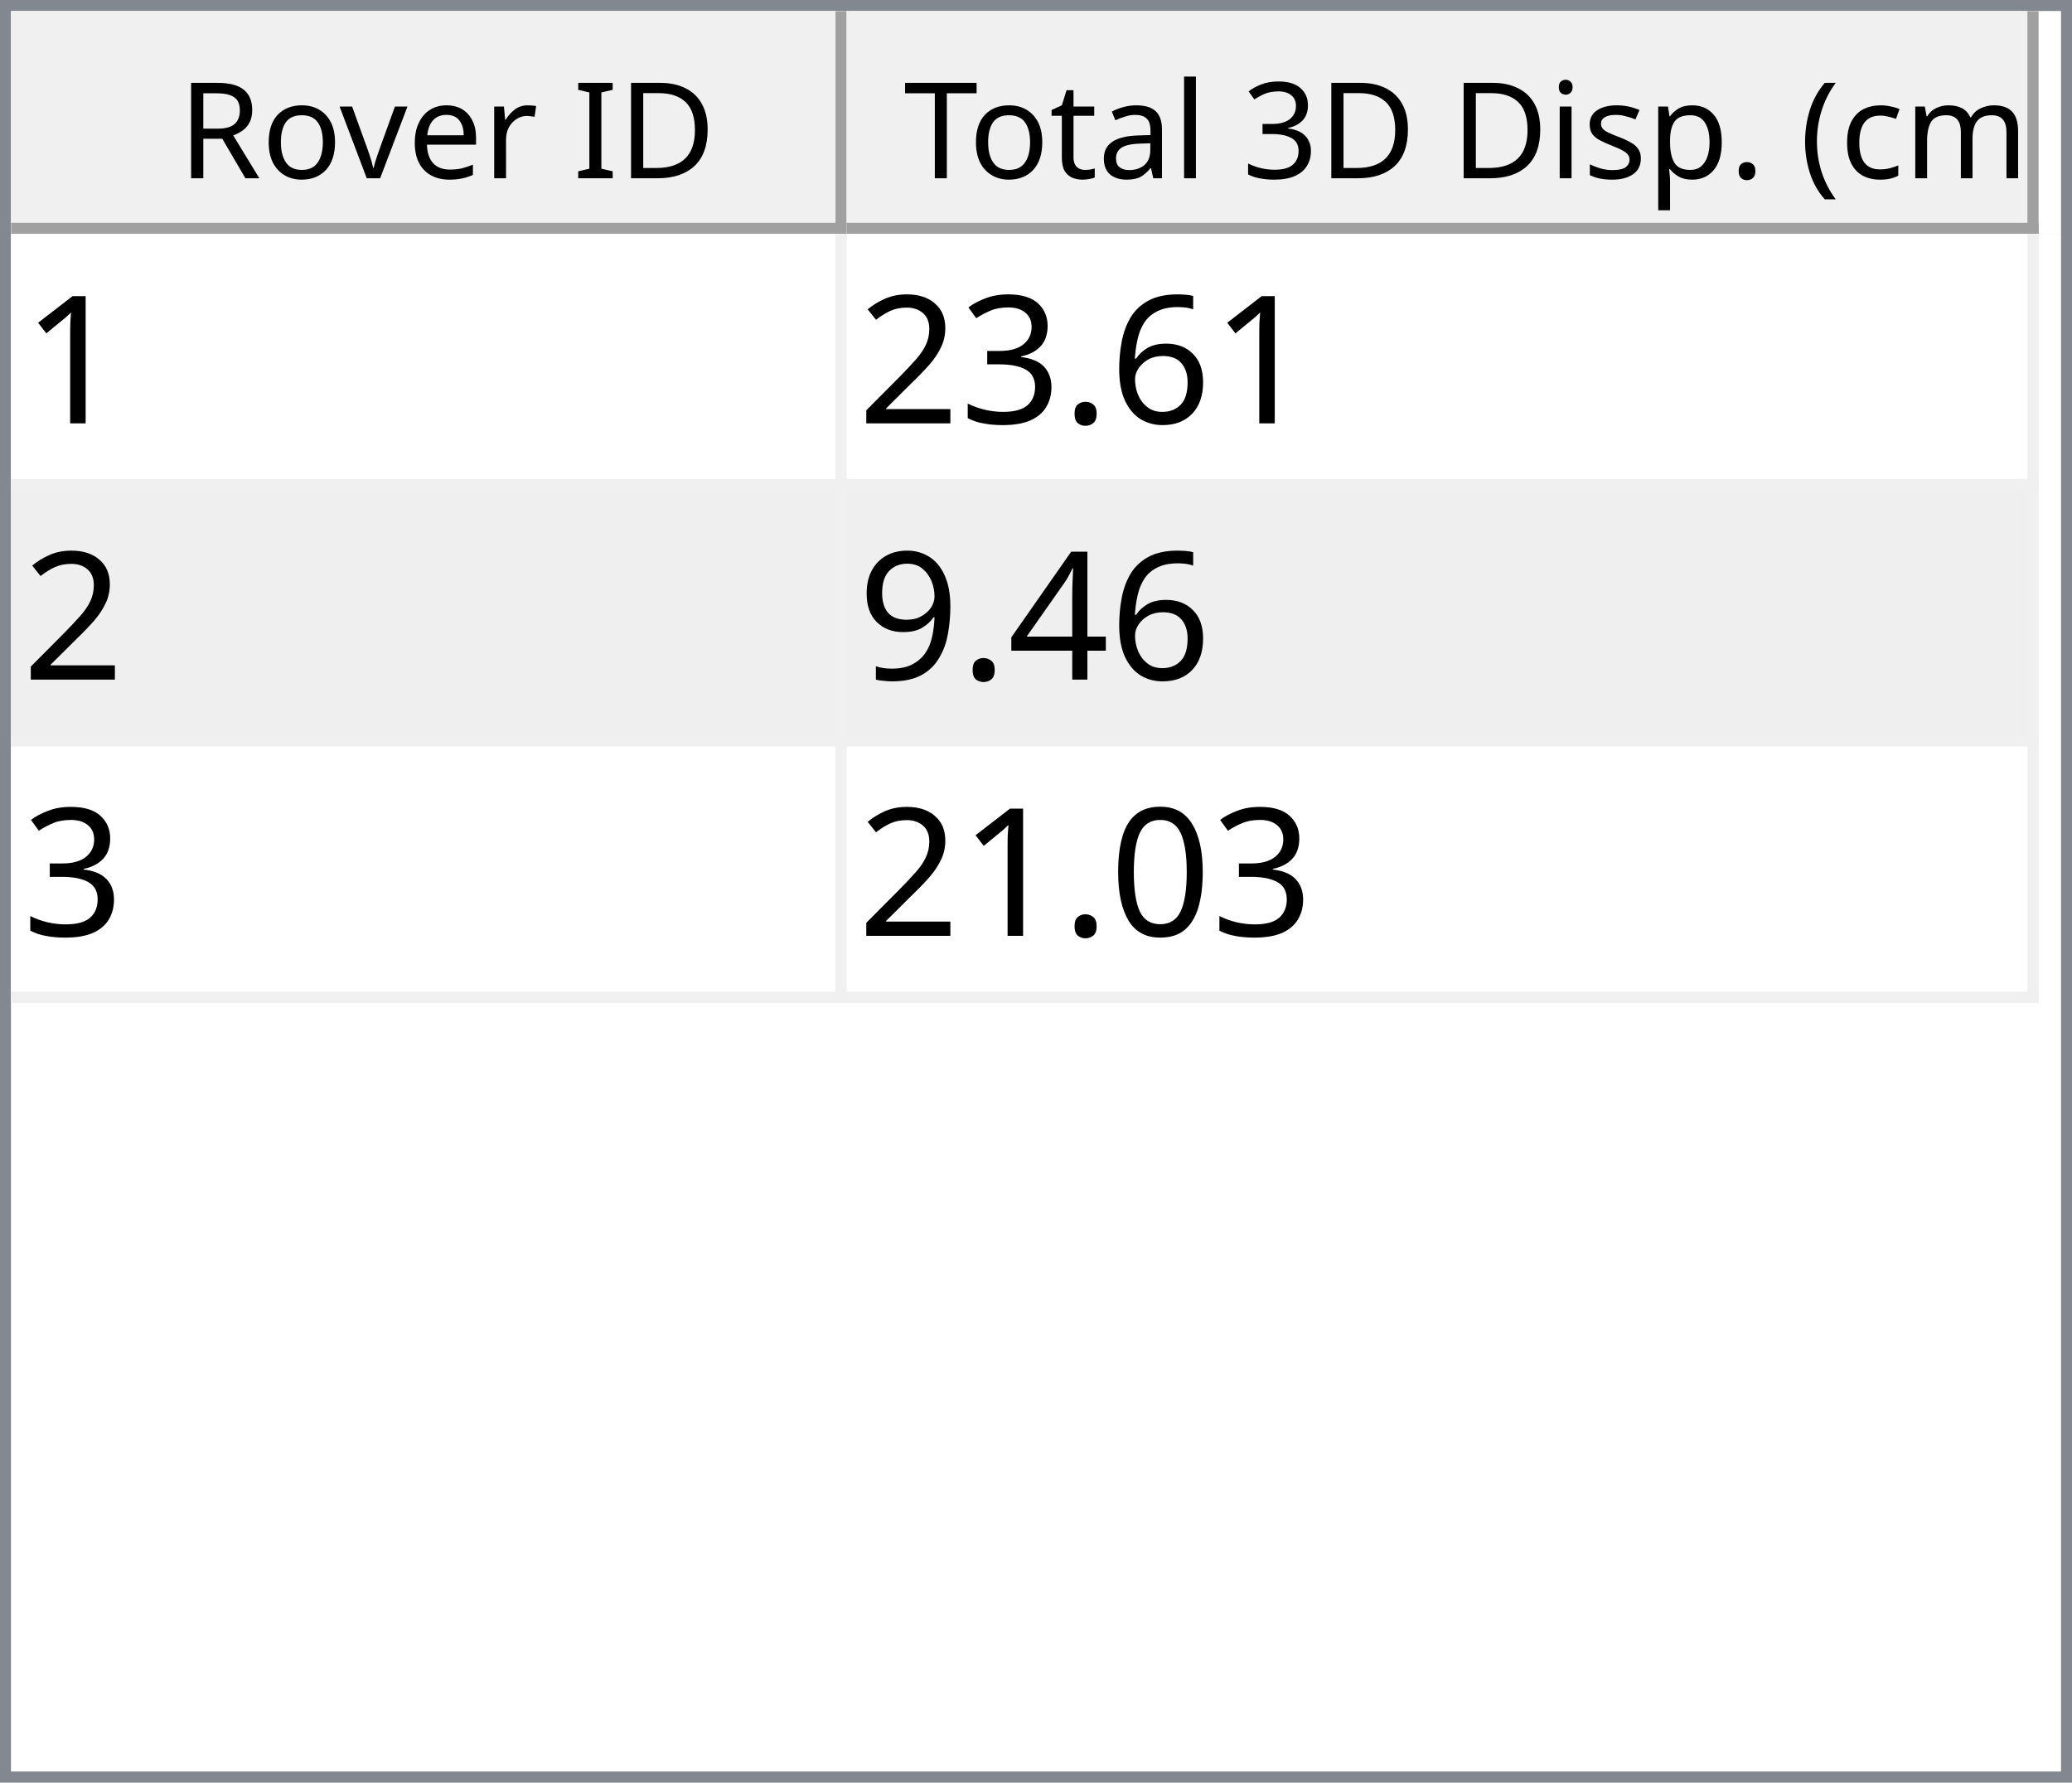
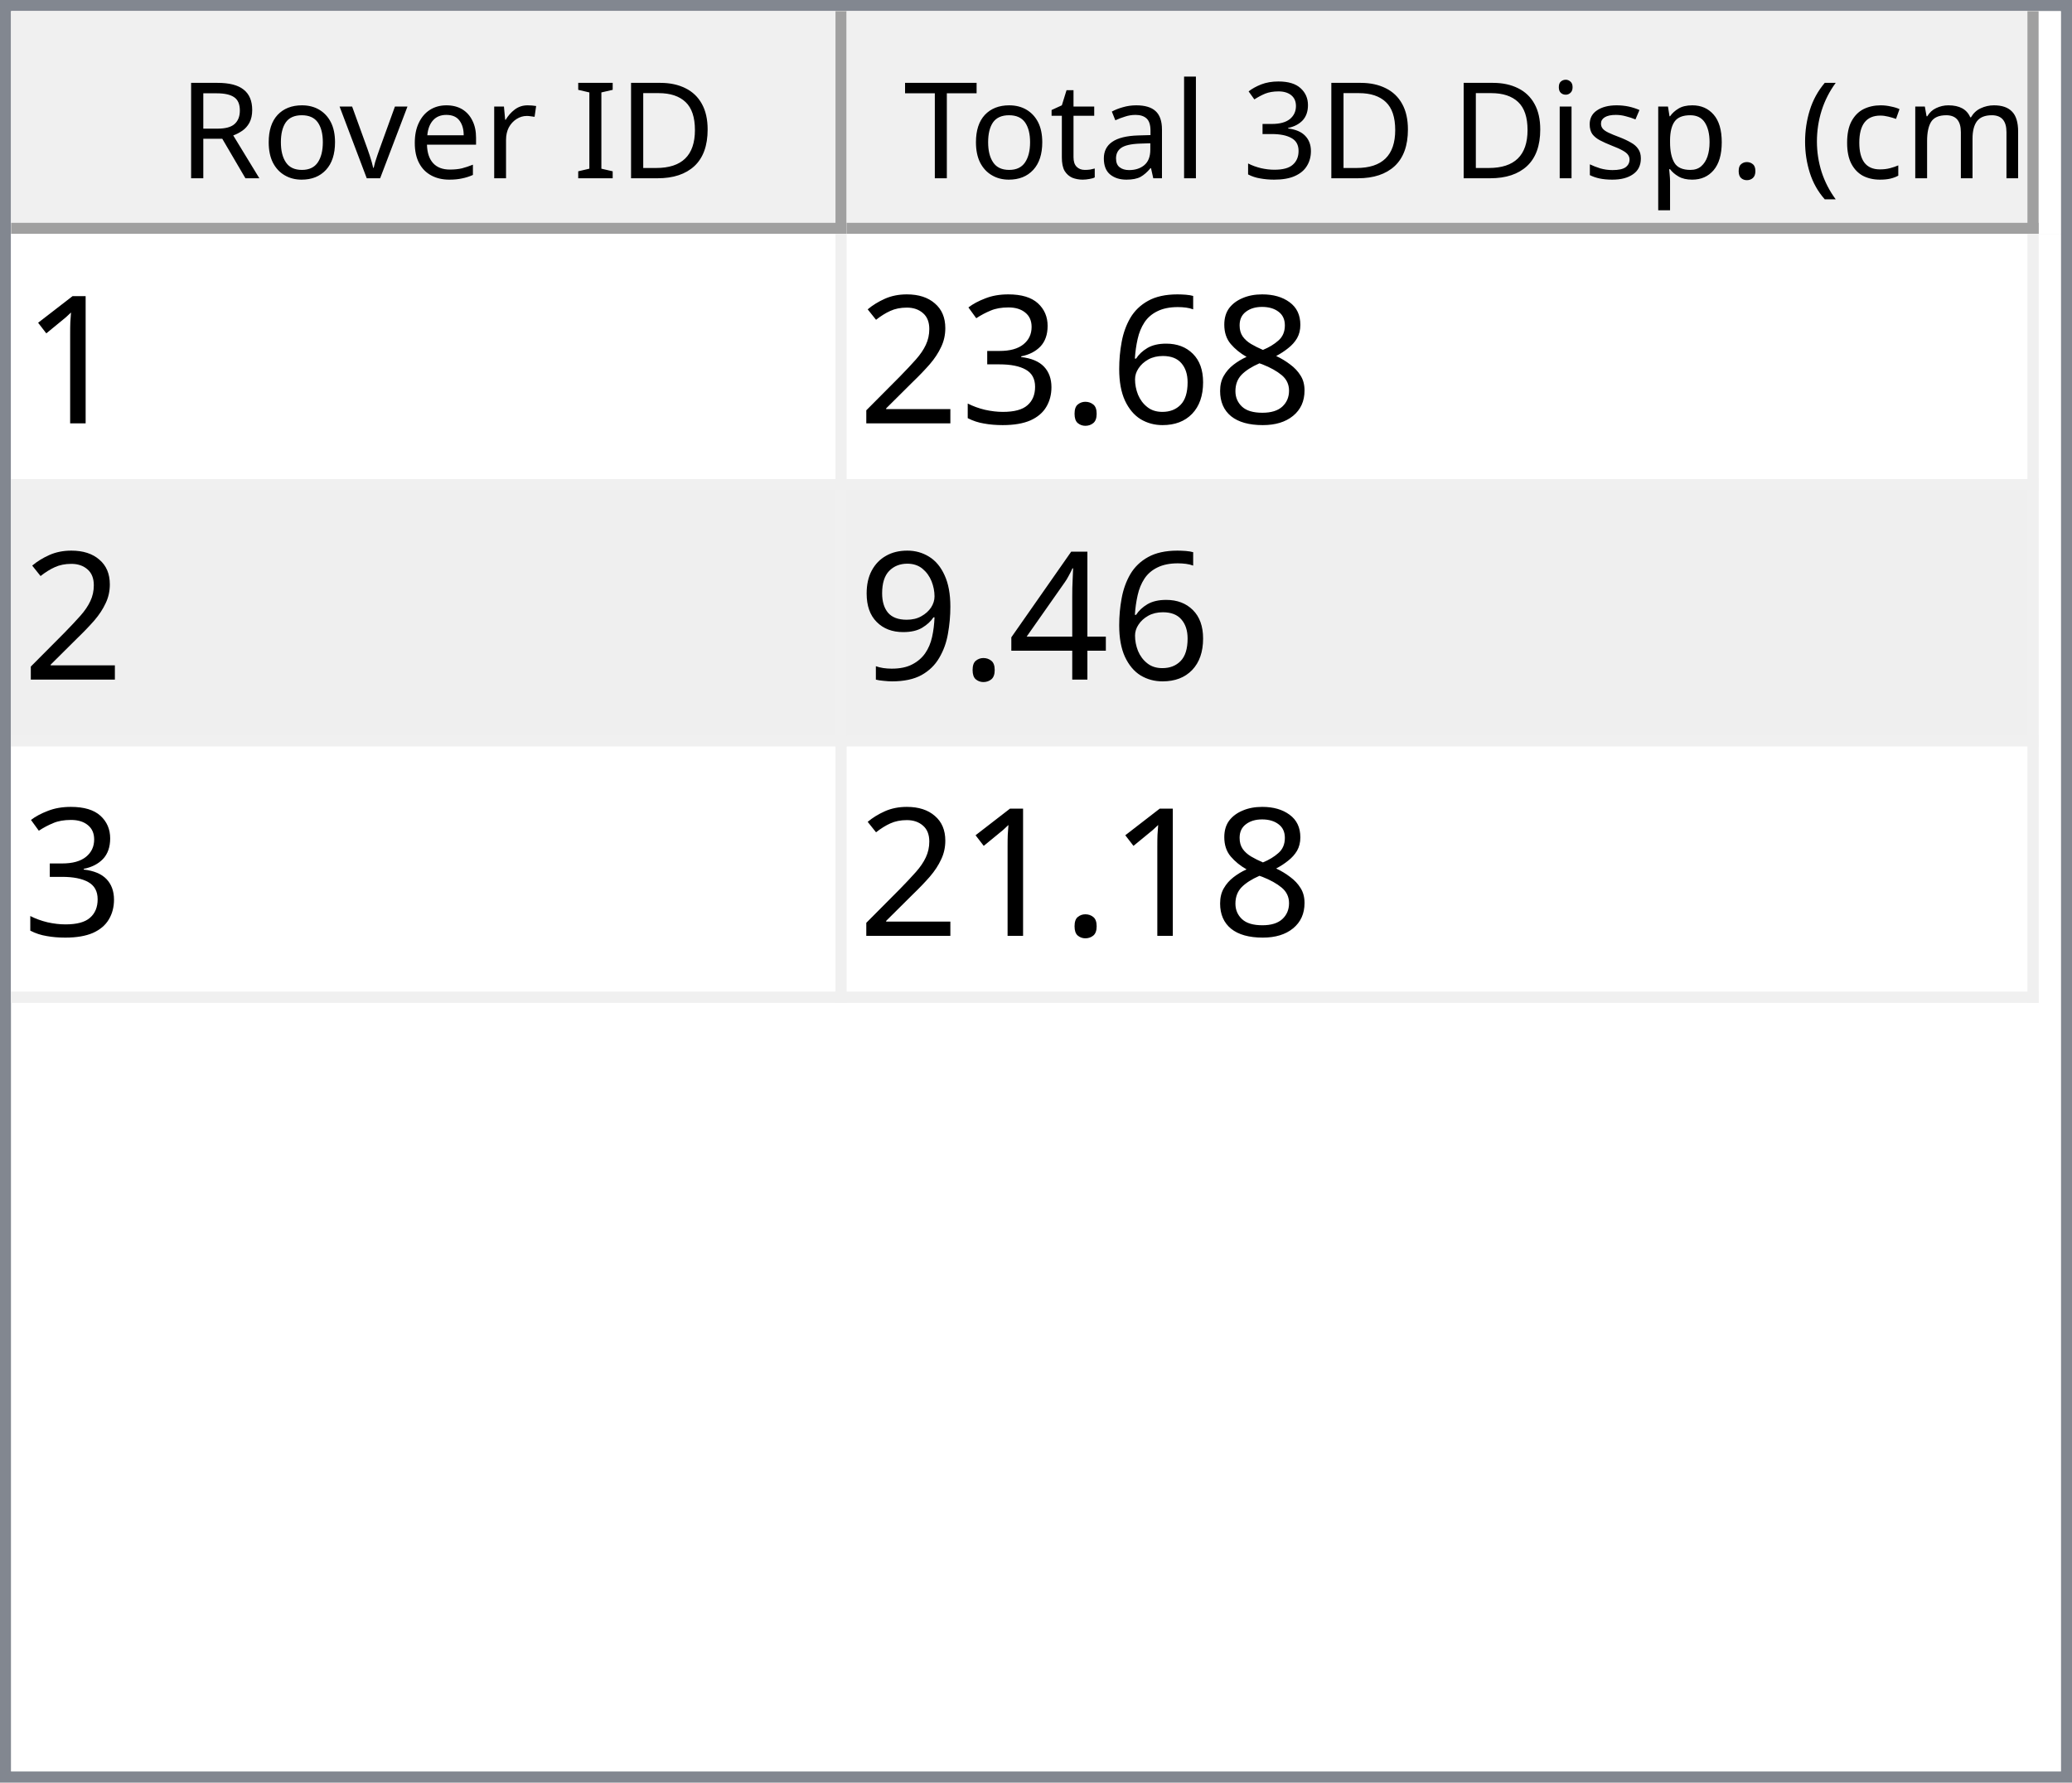
<svg xmlns="http://www.w3.org/2000/svg" style="fill-opacity:1; color-rendering:auto; color-interpolation:auto; text-rendering:auto; stroke:black; stroke-linecap:square; stroke-miterlimit:10; shape-rendering:auto; stroke-opacity:1; fill:black; stroke-dasharray:none; font-weight:normal; stroke-width:1; font-family:'Dialog'; font-style:normal; stroke-linejoin:miter; font-size:12px; stroke-dashoffset:0; image-rendering:auto;" width="186" height="160">
  <defs id="genericDefs" />
  <g>
    <defs id="defs1">
      <clipPath clipPathUnits="userSpaceOnUse" id="clipPath1">
        <path d="M0 0 L186 0 L186 160 L0 160 L0 0 Z" />
      </clipPath>
      <clipPath clipPathUnits="userSpaceOnUse" id="clipPath2">
        <path d="M0 0 L0 160 L186 160 L186 0 Z" />
      </clipPath>
      <clipPath clipPathUnits="userSpaceOnUse" id="clipPath3">
        <path d="M0 0 L0 20 L184 20 L184 0 Z" />
      </clipPath>
      <clipPath clipPathUnits="userSpaceOnUse" id="clipPath4">
        <path d="M0 0 L0 20 L75 20 L75 0 Z" />
      </clipPath>
      <clipPath clipPathUnits="userSpaceOnUse" id="clipPath5">
        <path d="M1 1 L1 19 L74 19 L74 1 Z" />
      </clipPath>
      <clipPath clipPathUnits="userSpaceOnUse" id="clipPath6">
        <path d="M0 0 L0 18 L73 18 L73 0 Z" />
      </clipPath>
      <clipPath clipPathUnits="userSpaceOnUse" id="clipPath7">
        <path d="M-0.5 -0.5 L-0.5 19.5 L74.5 19.5 L74.5 -0.5 Z" />
      </clipPath>
      <clipPath clipPathUnits="userSpaceOnUse" id="clipPath8">
        <path d="M0 0 L0 20 L107 20 L107 0 Z" />
      </clipPath>
      <clipPath clipPathUnits="userSpaceOnUse" id="clipPath9">
        <path d="M1 1 L1 19 L106 19 L106 1 Z" />
      </clipPath>
      <clipPath clipPathUnits="userSpaceOnUse" id="clipPath10">
        <path d="M0 0 L0 18 L105 18 L105 0 Z" />
      </clipPath>
      <clipPath clipPathUnits="userSpaceOnUse" id="clipPath11">
        <path d="M-0.5 -0.5 L-0.5 19.5 L106.5 19.5 L106.5 -0.5 Z" />
      </clipPath>
      <clipPath clipPathUnits="userSpaceOnUse" id="clipPath12">
        <path d="M0 0 L0 138 L184 138 L184 0 Z" />
      </clipPath>
      <clipPath clipPathUnits="userSpaceOnUse" id="clipPath13">
        <path d="M0 0 L0 69 L182 69 L182 0 Z" />
      </clipPath>
      <clipPath clipPathUnits="userSpaceOnUse" id="clipPath14">
        <path d="M-0.5 -0.5 L-0.5 68.5 L181.5 68.5 L181.5 -0.5 Z" />
      </clipPath>
      <clipPath clipPathUnits="userSpaceOnUse" id="clipPath15">
        <path d="M0 0 L0 22 L74 22 L74 0 Z" />
      </clipPath>
      <clipPath clipPathUnits="userSpaceOnUse" id="clipPath16">
        <path d="M0 0 L0 22 L106 22 L106 0 Z" />
      </clipPath>
      <font horiz-adv-x="64.551" id="font1">
        <font-face ascent="107.91" descent="25.098" units-per-em="100" style="font-style:normal; font-family:Segoe UI; font-weight:normal;" />
        <missing-glyph horiz-adv-x="64.551" d="M8.109 0 L8.109 68.266 L56.453 68.266 L56.453 0 L8.109 0 ZM15.328 7.234 L49.219 7.234 L49.219 61.031 L15.328 61.031 L15.328 7.234 Z" />
        <glyph unicode="D" horiz-adv-x="70.117" d="M9.188 0 L9.188 70.016 L28.516 70.016 Q65.531 70.016 65.531 35.891 Q65.531 19.672 55.25 9.836 Q44.969 0 27.734 0 L9.188 0 ZM17.391 62.594 L17.391 7.422 L27.828 7.422 Q41.609 7.422 49.273 14.797 Q56.938 22.172 56.938 35.688 Q56.938 62.594 28.328 62.594 L17.391 62.594 Z" />
        <glyph unicode="I" horiz-adv-x="26.611" d="M17.391 0 L9.188 0 L9.188 70.016 L17.391 70.016 L17.391 0 Z" />
        <glyph unicode=" " horiz-adv-x="27.393" d="" />
        <glyph unicode="r" horiz-adv-x="34.766" d="M34.188 41.891 Q32.078 43.5 28.125 43.5 Q23 43.5 19.555 38.672 Q16.109 33.844 16.109 25.484 L16.109 0 L8.109 0 L8.109 50 L16.109 50 L16.109 39.703 L16.312 39.703 Q18.016 44.969 21.531 47.922 Q25.047 50.875 29.391 50.875 Q32.516 50.875 34.188 50.203 L34.188 41.891 Z" />
        <glyph unicode="e" horiz-adv-x="52.295" d="M48.297 23 L12.984 23 Q13.188 14.656 17.484 10.109 Q21.781 5.562 29.297 5.562 Q37.75 5.562 44.828 11.141 L44.828 3.609 Q38.234 -1.172 27.391 -1.172 Q16.797 -1.172 10.742 5.641 Q4.688 12.453 4.688 24.812 Q4.688 36.469 11.305 43.82 Q17.922 51.172 27.734 51.172 Q37.547 51.172 42.922 44.828 Q48.297 38.484 48.297 27.203 L48.297 23 ZM40.094 29.781 Q40.047 36.719 36.75 40.578 Q33.453 44.438 27.594 44.438 Q21.922 44.438 17.969 40.383 Q14.016 36.328 13.094 29.781 L40.094 29.781 Z" />
        <glyph unicode="v" horiz-adv-x="47.9" d="M47.406 50 L27.484 0 L19.625 0 L0.688 50 L9.469 50 L22.172 13.672 Q23.578 9.672 23.922 6.688 L24.125 6.688 Q24.609 10.453 25.688 13.484 L38.969 50 L47.406 50 Z" />
        <glyph unicode="o" horiz-adv-x="58.594" d="M29 -1.172 Q17.922 -1.172 11.305 5.836 Q4.688 12.844 4.688 24.422 Q4.688 37.016 11.57 44.094 Q18.453 51.172 30.172 51.172 Q41.359 51.172 47.633 44.289 Q53.906 37.406 53.906 25.203 Q53.906 13.234 47.141 6.031 Q40.375 -1.172 29 -1.172 ZM29.594 44.438 Q21.875 44.438 17.383 39.188 Q12.891 33.938 12.891 24.703 Q12.891 15.828 17.43 10.695 Q21.969 5.562 29.594 5.562 Q37.359 5.562 41.531 10.594 Q45.703 15.625 45.703 24.906 Q45.703 34.281 41.531 39.359 Q37.359 44.438 29.594 44.438 Z" />
        <glyph unicode="R" horiz-adv-x="59.814" d="M59.375 0 L49.609 0 L37.891 19.625 Q36.281 22.359 34.766 24.289 Q33.25 26.219 31.664 27.438 Q30.078 28.656 28.25 29.219 Q26.422 29.781 24.125 29.781 L17.391 29.781 L17.391 0 L9.188 0 L9.188 70.016 L30.078 70.016 Q34.672 70.016 38.555 68.867 Q42.438 67.719 45.289 65.375 Q48.141 63.031 49.758 59.547 Q51.375 56.062 51.375 51.375 Q51.375 47.703 50.273 44.656 Q49.172 41.609 47.148 39.211 Q45.125 36.812 42.266 35.133 Q39.406 33.453 35.844 32.516 L35.844 32.328 Q37.594 31.547 38.891 30.547 Q40.188 29.547 41.359 28.18 Q42.531 26.812 43.68 25.078 Q44.828 23.344 46.234 21.047 L59.375 0 ZM17.391 62.594 L17.391 37.203 L28.516 37.203 Q31.594 37.203 34.203 38.133 Q36.812 39.062 38.719 40.797 Q40.625 42.531 41.703 45.047 Q42.781 47.562 42.781 50.688 Q42.781 56.297 39.141 59.445 Q35.5 62.594 28.609 62.594 L17.391 62.594 Z" />
        <glyph unicode=")" horiz-adv-x="30.176" d="M8.297 -15.922 L1.172 -15.922 Q16.406 2.344 16.406 26.812 Q16.406 51.469 1.078 70.016 L8.297 70.016 Q23.531 52.156 23.531 26.703 Q23.531 1.375 8.297 -15.922 Z" />
        <glyph unicode="m" horiz-adv-x="86.133" d="M79.109 0 L71.094 0 L71.094 28.719 Q71.094 37.016 68.531 40.727 Q65.969 44.438 59.906 44.438 Q54.781 44.438 51.195 39.75 Q47.609 35.062 47.609 28.516 L47.609 0 L39.594 0 L39.594 29.688 Q39.594 44.438 28.219 44.438 Q22.953 44.438 19.531 40.016 Q16.109 35.594 16.109 28.516 L16.109 0 L8.109 0 L8.109 50 L16.109 50 L16.109 42.094 L16.312 42.094 Q21.625 51.172 31.844 51.172 Q36.969 51.172 40.773 48.312 Q44.578 45.453 46 40.828 Q51.562 51.172 62.594 51.172 Q79.109 51.172 79.109 30.812 L79.109 0 Z" />
        <glyph unicode="c" horiz-adv-x="46.191" d="M42.188 2.297 Q36.422 -1.172 28.516 -1.172 Q17.828 -1.172 11.258 5.789 Q4.688 12.75 4.688 23.828 Q4.688 36.188 11.766 43.68 Q18.844 51.172 30.672 51.172 Q37.25 51.172 42.281 48.734 L42.281 40.531 Q36.719 44.438 30.375 44.438 Q22.703 44.438 17.797 38.945 Q12.891 33.453 12.891 24.516 Q12.891 15.719 17.508 10.641 Q22.125 5.562 29.891 5.562 Q36.422 5.562 42.188 9.906 L42.188 2.297 Z" />
        <glyph unicode="(" horiz-adv-x="30.176" d="M29.109 -15.922 L21.969 -15.922 Q6.844 1.375 6.844 26.703 Q6.844 52.156 21.969 70.016 L29.203 70.016 Q13.875 51.469 13.875 26.812 Q13.875 2.344 29.109 -15.922 Z" />
        <glyph unicode="." horiz-adv-x="21.68" d="M10.891 -1.078 Q8.641 -1.078 7.055 0.539 Q5.469 2.156 5.469 4.391 Q5.469 6.641 7.055 8.273 Q8.641 9.906 10.891 9.906 Q13.188 9.906 14.797 8.273 Q16.406 6.641 16.406 4.391 Q16.406 2.156 14.797 0.539 Q13.188 -1.078 10.891 -1.078 Z" />
        <glyph unicode="p" horiz-adv-x="58.789" d="M16.312 7.234 L16.109 7.234 L16.109 -23 L8.109 -23 L8.109 50 L16.109 50 L16.109 41.219 L16.312 41.219 Q22.219 51.172 33.594 51.172 Q43.266 51.172 48.688 44.461 Q54.109 37.75 54.109 26.469 Q54.109 13.922 48 6.375 Q41.891 -1.172 31.297 -1.172 Q21.578 -1.172 16.312 7.234 ZM16.109 27.391 L16.109 20.406 Q16.109 14.203 20.141 9.883 Q24.172 5.562 30.375 5.562 Q37.641 5.562 41.773 11.133 Q45.906 16.703 45.906 26.609 Q45.906 34.969 42.047 39.703 Q38.188 44.438 31.594 44.438 Q24.609 44.438 20.359 39.578 Q16.109 34.719 16.109 27.391 Z" />
        <glyph unicode="s" horiz-adv-x="42.432" d="M5.078 1.812 L5.078 10.406 Q11.625 5.562 19.484 5.562 Q30.031 5.562 30.031 12.594 Q30.031 14.594 29.125 15.992 Q28.219 17.391 26.68 18.461 Q25.141 19.531 23.07 20.383 Q21 21.234 18.609 22.172 Q15.281 23.484 12.766 24.828 Q10.25 26.172 8.57 27.859 Q6.891 29.547 6.031 31.695 Q5.172 33.844 5.172 36.719 Q5.172 40.234 6.789 42.945 Q8.406 45.656 11.086 47.484 Q13.766 49.312 17.211 50.242 Q20.656 51.172 24.312 51.172 Q30.812 51.172 35.938 48.922 L35.938 40.828 Q30.422 44.438 23.25 44.438 Q21 44.438 19.195 43.922 Q17.391 43.406 16.094 42.477 Q14.797 41.547 14.086 40.258 Q13.375 38.969 13.375 37.406 Q13.375 35.453 14.086 34.133 Q14.797 32.812 16.164 31.789 Q17.531 30.766 19.484 29.938 Q21.438 29.109 23.922 28.125 Q27.25 26.859 29.883 25.516 Q32.516 24.172 34.375 22.484 Q36.234 20.797 37.234 18.602 Q38.234 16.406 38.234 13.375 Q38.234 9.672 36.602 6.938 Q34.969 4.203 32.234 2.398 Q29.5 0.594 25.93 -0.289 Q22.359 -1.172 18.453 -1.172 Q10.75 -1.172 5.078 1.812 Z" />
        <glyph unicode="i" horiz-adv-x="24.219" d="M12.203 62.703 Q10.062 62.703 8.547 64.164 Q7.031 65.625 7.031 67.875 Q7.031 70.125 8.547 71.609 Q10.062 73.094 12.203 73.094 Q14.406 73.094 15.945 71.609 Q17.484 70.125 17.484 67.875 Q17.484 65.719 15.945 64.211 Q14.406 62.703 12.203 62.703 ZM16.109 0 L8.109 0 L8.109 50 L16.109 50 L16.109 0 Z" />
        <glyph unicode="3" horiz-adv-x="53.906" d="M46.531 19.828 Q46.531 15.094 44.75 11.211 Q42.969 7.328 39.719 4.57 Q36.469 1.812 31.93 0.297 Q27.391 -1.219 21.922 -1.219 Q11.922 -1.219 6 2.594 L6 11.188 Q13.094 5.609 22.219 5.609 Q25.875 5.609 28.828 6.539 Q31.781 7.469 33.906 9.227 Q36.031 10.984 37.18 13.477 Q38.328 15.969 38.328 19.094 Q38.328 32.812 18.797 32.812 L12.984 32.812 L12.984 39.594 L18.5 39.594 Q35.797 39.594 35.797 52.484 Q35.797 64.406 22.609 64.406 Q15.188 64.406 8.688 59.422 L8.688 67.188 Q15.375 71.188 24.609 71.188 Q29 71.188 32.57 69.969 Q36.141 68.75 38.68 66.555 Q41.219 64.359 42.609 61.281 Q44 58.203 44 54.5 Q44 40.672 30.031 36.719 L30.031 36.531 Q33.594 36.141 36.625 34.797 Q39.656 33.453 41.852 31.305 Q44.047 29.156 45.289 26.25 Q46.531 23.344 46.531 19.828 Z" />
        <glyph unicode="l" horiz-adv-x="24.219" d="M16.109 0 L8.109 0 L8.109 74.031 L16.109 74.031 L16.109 0 Z" />
        <glyph unicode="a" horiz-adv-x="50.879" d="M43.891 0 L35.891 0 L35.891 7.812 L35.688 7.812 Q30.469 -1.172 20.312 -1.172 Q12.844 -1.172 8.617 2.781 Q4.391 6.734 4.391 13.281 Q4.391 27.297 20.906 29.594 L35.891 31.688 Q35.891 44.438 25.594 44.438 Q16.547 44.438 9.281 38.281 L9.281 46.484 Q16.656 51.172 26.266 51.172 Q43.891 51.172 43.891 32.516 L43.891 0 ZM35.891 25.297 L23.828 23.641 Q18.266 22.859 15.43 20.875 Q12.594 18.891 12.594 13.875 Q12.594 10.203 15.211 7.883 Q17.828 5.562 22.172 5.562 Q28.125 5.562 32.008 9.742 Q35.891 13.922 35.891 20.312 L35.891 25.297 Z" />
        <glyph unicode="t" horiz-adv-x="33.887" d="M31.297 0.484 Q28.469 -1.078 23.828 -1.078 Q10.688 -1.078 10.688 13.578 L10.688 43.172 L2.094 43.172 L2.094 50 L10.688 50 L10.688 62.203 L18.703 64.797 L18.703 50 L31.297 50 L31.297 43.172 L18.703 43.172 L18.703 14.984 Q18.703 9.969 20.414 7.82 Q22.125 5.672 26.078 5.672 Q29.109 5.672 31.297 7.328 L31.297 0.484 Z" />
        <glyph unicode="T" horiz-adv-x="52.393" d="M50.594 62.594 L30.375 62.594 L30.375 0 L22.172 0 L22.172 62.594 L2 62.594 L2 70.016 L50.594 70.016 L50.594 62.594 Z" />
      </font>
      <font horiz-adv-x="75.0" id="font2">
        <font-face ascent="100.537" descent="21.973" units-per-em="100" style="font-style:normal; font-family:sans-serif; font-weight:normal;" />
        <missing-glyph horiz-adv-x="75.0" d="M12.5 0 L12.5 62.5 L62.5 62.5 L62.5 0 L12.5 0 ZM14.062 1.562 L60.938 1.562 L60.938 60.938 L14.062 60.938 L14.062 1.562 Z" />
        <glyph unicode="1" horiz-adv-x="55.615" d="M37.25 0 L28.469 0 L28.469 56 Q25.297 52.984 20.141 49.953 Q14.984 46.922 10.891 45.406 L10.891 53.906 Q18.266 57.375 23.781 62.305 Q29.297 67.234 31.594 71.875 L37.25 71.875 L37.25 0 Z" />
+         <glyph unicode="8" horiz-adv-x="55.615" d="M17.672 38.812 Q12.203 40.828 9.57 44.539 Q6.938 48.25 6.938 53.422 Q6.938 61.234 12.555 66.555 Q18.172 71.875 27.484 71.875 Q36.859 71.875 42.578 66.43 Q48.297 60.984 48.297 53.172 Q48.297 48.188 45.68 44.508 Q43.062 40.828 37.75 38.812 Q44.344 36.672 47.781 31.883 Q51.219 27.094 51.219 20.453 Q51.219 11.281 44.727 5.031 Q38.234 -1.219 27.641 -1.219 Q17.047 -1.219 10.547 5.055 Q4.047 11.328 4.047 20.703 Q4.047 27.688 7.594 32.398 Q11.141 37.109 17.672 38.812 ZM15.922 53.719 Q15.922 48.641 19.195 45.414 Q22.469 42.188 27.688 42.188 Q32.766 42.188 36.016 45.383 Q39.266 48.578 39.266 53.219 Q39.266 58.062 35.914 61.359 Q32.562 64.656 27.594 64.656 Q22.562 64.656 19.242 61.43 Q15.922 58.203 15.922 53.719 ZM13.094 20.656 Q13.094 16.891 14.875 13.375 Q16.656 9.859 20.172 7.93 Q23.688 6 27.734 6 Q34.031 6 38.133 10.055 Q42.234 14.109 42.234 20.359 Q42.234 26.703 38.016 30.859 Q33.797 35.016 27.438 35.016 Q21.234 35.016 17.164 30.914 Q13.094 26.812 13.094 20.656 Z" />
        <glyph unicode="6" horiz-adv-x="55.615" d="M49.75 54.047 L41.016 53.375 Q39.844 58.547 37.703 60.891 Q34.125 64.656 28.906 64.656 Q24.703 64.656 21.531 62.312 Q17.391 59.281 14.992 53.469 Q12.594 47.656 12.5 36.922 Q15.672 41.75 20.266 44.094 Q24.859 46.438 29.891 46.438 Q38.672 46.438 44.852 39.969 Q51.031 33.5 51.031 23.25 Q51.031 16.5 48.125 10.719 Q45.219 4.938 40.141 1.859 Q35.062 -1.219 28.609 -1.219 Q17.625 -1.219 10.695 6.859 Q3.766 14.938 3.766 33.5 Q3.766 54.25 11.422 63.672 Q18.109 71.875 29.438 71.875 Q37.891 71.875 43.289 67.141 Q48.688 62.406 49.75 54.047 ZM13.875 23.188 Q13.875 18.656 15.797 14.508 Q17.719 10.359 21.188 8.18 Q24.656 6 28.469 6 Q34.031 6 38.039 10.492 Q42.047 14.984 42.047 22.703 Q42.047 30.125 38.086 34.398 Q34.125 38.672 28.125 38.672 Q22.172 38.672 18.023 34.398 Q13.875 30.125 13.875 23.188 Z" />
        <glyph unicode="." horiz-adv-x="27.783" d="M9.078 0 L9.078 10.016 L19.094 10.016 L19.094 0 L9.078 0 Z" />
        <glyph unicode="3" horiz-adv-x="55.615" d="M4.203 18.891 L12.984 20.062 Q14.5 12.594 18.141 9.297 Q21.781 6 27 6 Q33.203 6 37.477 10.297 Q41.75 14.594 41.75 20.953 Q41.75 27 37.797 30.93 Q33.844 34.859 27.734 34.859 Q25.25 34.859 21.531 33.891 L22.516 41.609 Q23.391 41.5 23.922 41.5 Q29.547 41.5 34.039 44.43 Q38.531 47.359 38.531 53.469 Q38.531 58.297 35.258 61.477 Q31.984 64.656 26.812 64.656 Q21.688 64.656 18.266 61.43 Q14.844 58.203 13.875 51.766 L5.078 53.328 Q6.688 62.156 12.398 67.016 Q18.109 71.875 26.609 71.875 Q32.469 71.875 37.398 69.359 Q42.328 66.844 44.945 62.5 Q47.562 58.156 47.562 53.266 Q47.562 48.641 45.07 44.828 Q42.578 41.016 37.703 38.766 Q44.047 37.312 47.562 32.695 Q51.078 28.078 51.078 21.141 Q51.078 11.766 44.242 5.25 Q37.406 -1.266 26.953 -1.266 Q17.531 -1.266 11.305 4.352 Q5.078 9.969 4.203 18.891 Z" />
        <glyph unicode="2" horiz-adv-x="55.615" d="M50.344 8.453 L50.344 0 L3.031 0 Q2.938 3.172 4.047 6.109 Q5.859 10.938 9.836 15.625 Q13.812 20.312 21.344 26.469 Q33.016 36.031 37.117 41.625 Q41.219 47.219 41.219 52.203 Q41.219 57.422 37.477 61.008 Q33.734 64.594 27.734 64.594 Q21.391 64.594 17.578 60.789 Q13.766 56.984 13.719 50.25 L4.688 51.172 Q5.609 61.281 11.664 66.578 Q17.719 71.875 27.938 71.875 Q38.234 71.875 44.242 66.164 Q50.25 60.453 50.25 52 Q50.25 47.703 48.492 43.555 Q46.734 39.406 42.656 34.812 Q38.578 30.219 29.109 22.219 Q21.188 15.578 18.945 13.211 Q16.703 10.844 15.234 8.453 L50.344 8.453 Z" />
        <glyph unicode="4" horiz-adv-x="55.615" d="M32.328 0 L32.328 17.141 L1.266 17.141 L1.266 25.203 L33.938 71.578 L41.109 71.578 L41.109 25.203 L50.781 25.203 L50.781 17.141 L41.109 17.141 L41.109 0 L32.328 0 ZM32.328 25.203 L32.328 57.469 L9.906 25.203 L32.328 25.203 Z" />
        <glyph unicode="9" horiz-adv-x="55.615" d="M5.469 16.547 L13.922 17.328 Q14.984 11.375 18.016 8.688 Q21.047 6 25.781 6 Q29.828 6 32.883 7.859 Q35.938 9.719 37.891 12.82 Q39.844 15.922 41.164 21.195 Q42.484 26.469 42.484 31.938 Q42.484 32.516 42.438 33.688 Q39.797 29.5 35.234 26.883 Q30.672 24.266 25.344 24.266 Q16.453 24.266 10.305 30.711 Q4.156 37.156 4.156 47.703 Q4.156 58.594 10.578 65.234 Q17 71.875 26.656 71.875 Q33.641 71.875 39.43 68.117 Q45.219 64.359 48.219 57.398 Q51.219 50.438 51.219 37.25 Q51.219 23.531 48.242 15.406 Q45.266 7.281 39.383 3.031 Q33.5 -1.219 25.594 -1.219 Q17.188 -1.219 11.867 3.445 Q6.547 8.109 5.469 16.547 ZM41.453 48.141 Q41.453 55.719 37.43 60.156 Q33.406 64.594 27.734 64.594 Q21.875 64.594 17.531 59.812 Q13.188 55.031 13.188 47.406 Q13.188 40.578 17.312 36.305 Q21.438 32.031 27.484 32.031 Q33.594 32.031 37.523 36.305 Q41.453 40.578 41.453 48.141 Z" />
-         <glyph unicode="0" horiz-adv-x="55.615" d="M4.156 35.297 Q4.156 48 6.766 55.742 Q9.375 63.484 14.523 67.68 Q19.672 71.875 27.484 71.875 Q33.25 71.875 37.594 69.555 Q41.938 67.234 44.773 62.867 Q47.609 58.5 49.219 52.227 Q50.828 45.953 50.828 35.297 Q50.828 22.703 48.242 14.969 Q45.656 7.234 40.508 3.008 Q35.359 -1.219 27.484 -1.219 Q17.141 -1.219 11.234 6.203 Q4.156 15.141 4.156 35.297 ZM13.188 35.297 Q13.188 17.672 17.312 11.836 Q21.438 6 27.484 6 Q33.547 6 37.672 11.859 Q41.797 17.719 41.797 35.297 Q41.797 52.984 37.672 58.789 Q33.547 64.594 27.391 64.594 Q21.344 64.594 17.719 59.469 Q13.188 52.938 13.188 35.297 Z" />
      </font>
    </defs>
    <g style="fill:white; stroke:white;">
      <rect x="0" y="0" width="186" style="clip-path:url(#clipPath1); stroke:none;" height="160" />
    </g>
    <g style="fill:white; text-rendering:optimizeSpeed; color-rendering:optimizeSpeed; image-rendering:optimizeSpeed; shape-rendering:crispEdges; stroke:white; color-interpolation:sRGB;">
      <rect x="0" width="186" height="160" y="0" style="stroke:none;" />
      <path style="stroke:none;" d="M0 160 L186 160 L186 0 L0 0 Z" />
    </g>
    <g style="fill:rgb(240,240,240); font-family:'Segoe UI'; stroke:rgb(240,240,240);">
      <rect x="0" y="0" width="186" style="clip-path:url(#clipPath2); stroke:none;" height="160" />
    </g>
    <g style="fill:rgb(130,135,144); font-family:'Segoe UI'; stroke:rgb(130,135,144);">
      <path d="M0 0 L186 0 L186 160 L0 160 L0 0 ZM1 1 L185 1 L185 159 L1 159 L1 1 Z" style="fill-rule:evenodd; clip-path:url(#clipPath2); stroke:none;" />
    </g>
    <g style="fill:white; font-family:'Segoe UI'; stroke:white;" transform="translate(1,1)">
      <rect x="0" y="0" width="184" style="clip-path:url(#clipPath3); stroke:none;" height="20" />
    </g>
    <g style="fill:rgb(240,240,240); font-family:'Segoe UI'; stroke:rgb(240,240,240);" transform="translate(1,1)">
      <rect x="0" y="0" width="75" style="clip-path:url(#clipPath4); stroke:none;" height="20" />
    </g>
    <g style="font-family:'Segoe UI';" transform="translate(2,2)">
      <text x="14" xml:space="preserve" y="14" style="clip-path:url(#clipPath6); stroke:none;">Rover ID</text>
    </g>
    <g style="fill:rgb(160,160,160); font-family:'Segoe UI'; stroke:rgb(160,160,160); stroke-linejoin:bevel;" transform="translate(1.5,1.5)">
      <line x1="74" x2="74" y1="0" style="fill:none; clip-path:url(#clipPath7);" y2="19" />
    </g>
    <g style="fill:rgb(160,160,160); font-family:'Segoe UI'; stroke:rgb(160,160,160); stroke-linejoin:bevel;" transform="matrix(1,0,0,1,1,1) translate(0.5,0.5)">
      <line x1="0" x2="74" y1="19" style="fill:none; clip-path:url(#clipPath7);" y2="19" />
    </g>
    <g style="fill:rgb(240,240,240); font-family:'Segoe UI'; stroke:rgb(240,240,240);" transform="translate(76,1)">
      <rect x="0" y="0" width="107" style="clip-path:url(#clipPath8); stroke:none;" height="20" />
    </g>
    <g style="font-family:'Segoe UI';" transform="translate(77,2)">
      <text x="1" xml:space="preserve" y="14" style="clip-path:url(#clipPath10); stroke:none;"> Total 3D Disp. (cm)</text>
    </g>
    <g style="fill:rgb(160,160,160); font-family:'Segoe UI'; stroke:rgb(160,160,160); stroke-linejoin:bevel;" transform="translate(76.5,1.5)">
      <line x1="106" x2="106" y1="0" style="fill:none; clip-path:url(#clipPath11);" y2="19" />
    </g>
    <g style="fill:rgb(160,160,160); font-family:'Segoe UI'; stroke:rgb(160,160,160); stroke-linejoin:bevel;" transform="matrix(1,0,0,1,76,1) translate(0.5,0.5)">
      <line x1="0" x2="106" y1="19" style="fill:none; clip-path:url(#clipPath11);" y2="19" />
    </g>
    <g style="fill:white; font-family:'Segoe UI'; stroke:white;" transform="translate(1,21)">
      <rect x="0" y="0" width="184" style="clip-path:url(#clipPath12); stroke:none;" height="138" />
    </g>
    <g style="fill:rgb(240,240,240); font-size:16px; font-family:sans-serif; stroke:rgb(240,240,240);" transform="translate(1,21)">
      <rect x="0" y="0" width="182" style="clip-path:url(#clipPath13); stroke:none;" height="69" />
      <line transform="translate(0.5,0.5)" x1="0" x2="181" y1="22" style="clip-path:url(#clipPath14); fill:none; stroke-linejoin:bevel;" y2="22" />
    </g>
    <g transform="matrix(1,0,0,1,1,21) translate(0.5,0.5)" style="fill:rgb(240,240,240); font-size:16px; font-family:sans-serif; stroke:rgb(240,240,240); stroke-linejoin:bevel;">
      <line x1="0" x2="181" y1="45" style="fill:none; clip-path:url(#clipPath14);" y2="45" />
    </g>
    <g transform="matrix(1,0,0,1,1,21) translate(0.5,0.5)" style="fill:rgb(240,240,240); font-size:16px; font-family:sans-serif; stroke:rgb(240,240,240); stroke-linejoin:bevel;">
      <line x1="0" x2="181" y1="68" style="fill:none; clip-path:url(#clipPath14);" y2="68" />
    </g>
    <g transform="matrix(1,0,0,1,1,21) translate(0.5,0.5)" style="fill:rgb(240,240,240); font-size:16px; font-family:sans-serif; stroke:rgb(240,240,240); stroke-linejoin:bevel;">
      <line x1="74" x2="74" y1="0" style="fill:none; clip-path:url(#clipPath14);" y2="68" />
    </g>
    <g transform="matrix(1,0,0,1,1,21) translate(0.5,0.5)" style="fill:rgb(240,240,240); font-size:16px; font-family:sans-serif; stroke:rgb(240,240,240); stroke-linejoin:bevel;">
      <line x1="181" x2="181" y1="0" style="fill:none; clip-path:url(#clipPath14);" y2="68" />
    </g>
    <g style="fill:white; font-size:16px; font-family:sans-serif; stroke:white;" transform="matrix(1,0,0,1,1,21)">
      <rect x="0" y="0" width="74" style="clip-path:url(#clipPath15); stroke:none;" height="22" />
      <text x="1" y="17" style="fill:black; clip-path:url(#clipPath15); stroke:none;" xml:space="preserve">1</text>
    </g>
    <g style="fill:white; font-size:16px; font-family:sans-serif; stroke:white;" transform="matrix(1,0,0,1,1,21) translate(75,0)">
      <rect x="0" y="0" width="106" style="clip-path:url(#clipPath16); stroke:none;" height="22" />
-       <text x="1" y="17" style="fill:black; clip-path:url(#clipPath16); stroke:none;" xml:space="preserve">23.61</text>
+       <text x="1" y="17" style="fill:black; clip-path:url(#clipPath16); stroke:none;" xml:space="preserve">23.68</text>
    </g>
    <g style="fill:rgb(239,239,239); font-size:16px; font-family:sans-serif; stroke:rgb(239,239,239);" transform="matrix(1,0,0,1,1,21) translate(0,23)">
      <rect x="0" y="0" width="74" style="clip-path:url(#clipPath15); stroke:none;" height="22" />
      <text x="1" y="17" style="fill:black; clip-path:url(#clipPath15); stroke:none;" xml:space="preserve">2</text>
    </g>
    <g style="fill:rgb(239,239,239); font-size:16px; font-family:sans-serif; stroke:rgb(239,239,239);" transform="matrix(1,0,0,1,1,21) translate(75,23)">
      <rect x="0" y="0" width="106" style="clip-path:url(#clipPath16); stroke:none;" height="22" />
      <text x="1" y="17" style="fill:black; clip-path:url(#clipPath16); stroke:none;" xml:space="preserve">9.46</text>
    </g>
    <g style="fill:white; font-size:16px; font-family:sans-serif; stroke:white;" transform="matrix(1,0,0,1,1,21) translate(0,46)">
      <rect x="0" y="0" width="74" style="clip-path:url(#clipPath15); stroke:none;" height="22" />
      <text x="1" y="17" style="fill:black; clip-path:url(#clipPath15); stroke:none;" xml:space="preserve">3</text>
    </g>
    <g style="fill:white; font-size:16px; font-family:sans-serif; stroke:white;" transform="matrix(1,0,0,1,1,21) translate(75,46)">
      <rect x="0" y="0" width="106" style="clip-path:url(#clipPath16); stroke:none;" height="22" />
-       <text x="1" y="17" style="fill:black; clip-path:url(#clipPath16); stroke:none;" xml:space="preserve">21.03</text>
+       <text x="1" y="17" style="fill:black; clip-path:url(#clipPath16); stroke:none;" xml:space="preserve">21.18</text>
    </g>
  </g>
</svg>
